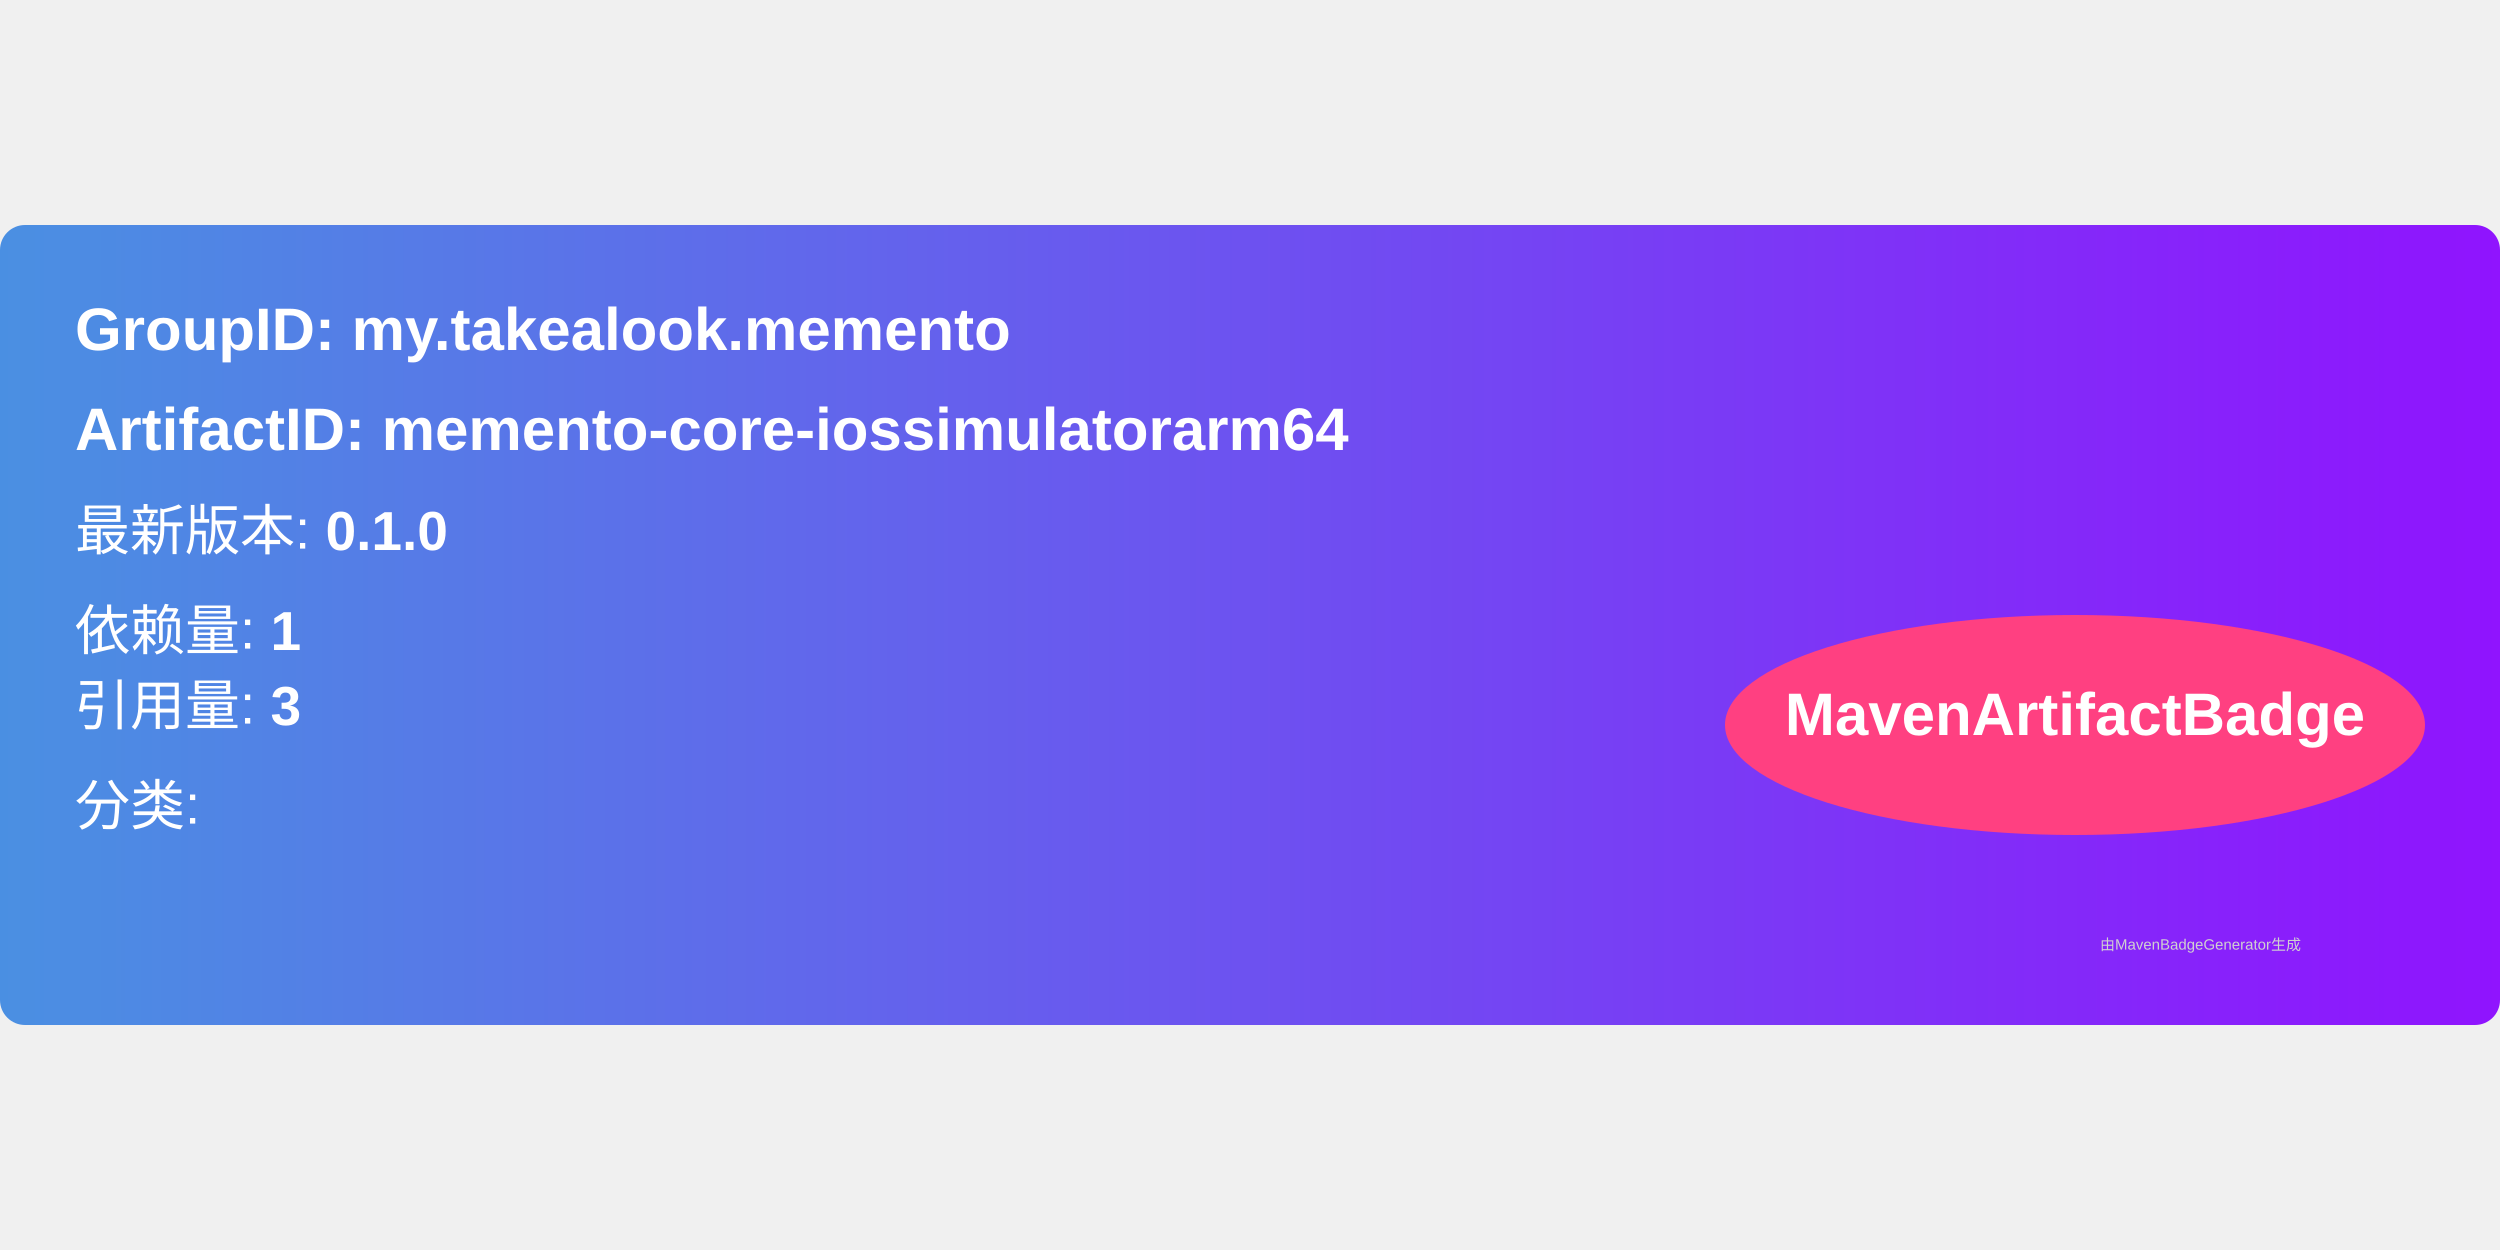
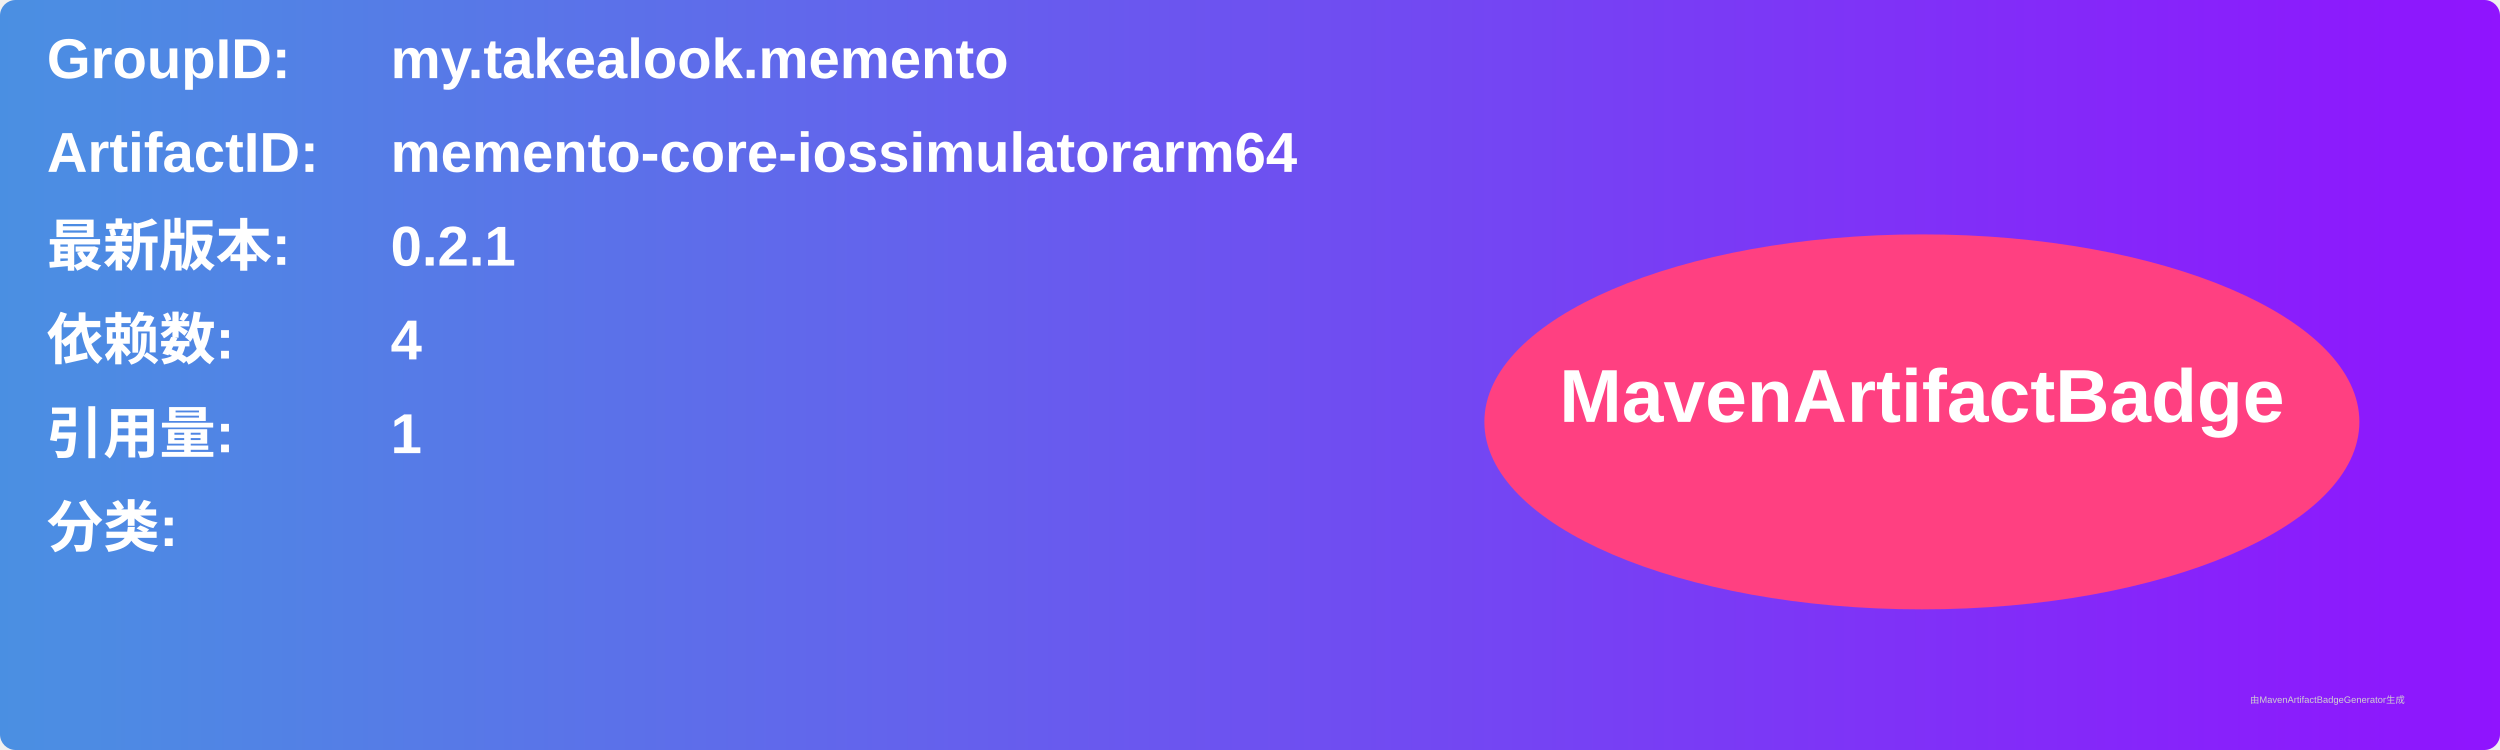
- <svg xmlns="http://www.w3.org/2000/svg" width="300" height="150" viewBox="0 0 500 160">
+ <svg xmlns="http://www.w3.org/2000/svg" width="800" height="240" viewBox="0 0 800 240">
  <linearGradient id="grad" x1="0%" y1="0%" x2="100%" y2="0%">
    <stop offset="0%" stop-color="#4a90e2" />
    <stop offset="100%" stop-color="#9013fe" />
  </linearGradient>
  <rect width="100%" height="100%" rx="5" ry="5" fill="url(#grad)" />
  <g transform="translate(15, 15)">
-     <text x="0" y="10" font-family="Arial" font-size="12" fill="white" font-weight="bold" width="260">
-       GroupID:   my.takealook.memento
+     <text x="0" y="10" font-family="Arial" font-size="18" fill="white" font-weight="bold" width="260">GroupID:</text>
+     <text x="110" y="10" font-family="Arial" font-size="18" fill="white" font-weight="bold" width="460">my.takealook.memento</text>
+     <text x="0" y="40" font-family="Arial" font-size="18" fill="white" font-weight="bold" width="260">ArtifactID:</text>
+     <text x="110" y="40" font-family="Arial" font-size="18" fill="white" font-weight="bold" width="460">memento-core-iossimulatorarm64</text>
+     <text x="0" y="70" font-family="Arial" font-size="18" fill="white" font-weight="bold">最新版本:</text>
+     <text x="110" y="70" font-family="Arial" font-size="18" fill="white" font-weight="bold">
+       <tspan font-weight="bold">0.2.1</tspan>
    </text>
-     <text x="0" y="30" font-family="Arial" font-size="12" fill="white" font-weight="bold" width="260">
-       ArtifactID: memento-core-iossimulatorarm64
+     <text x="0" y="100" font-family="Arial" font-size="18" fill="white" font-weight="bold">依赖数: </text>
+     <text x="110" y="100" font-family="Arial" font-size="18" fill="white">
+       <tspan font-weight="bold">4</tspan>
    </text>
-     <text x="0" y="50" font-family="Arial" font-size="11" fill="white">
-       最新版本: <tspan font-weight="bold">0.1.0</tspan>
+     <text x="0" y="130" font-family="Arial" font-size="18" fill="white" font-weight="bold">引用量: </text>
+     <text x="110" y="130" font-family="Arial" font-size="18" fill="white">
+       <tspan font-weight="bold">1</tspan>
    </text>
-     <text x="0" y="70" font-family="Arial" font-size="11" fill="white">
-       依赖量: <tspan font-weight="bold">1</tspan>
+     <text x="0" y="160" font-family="Arial" font-size="18" fill="white" font-weight="bold">分类:</text>
+     <text x="10" y="190" font-family="Arial" font-size="10" fill="white">
+       <tspan font-weight="bold" />
    </text>
-     <text x="0" y="85" font-family="Arial" font-size="11" fill="white">
-       引用量: <tspan font-weight="bold">3</tspan>
-     </text>
-     <text x="0" y="105" font-family="Arial" font-size="11" fill="white">
-       分类: <tspan font-weight="bold" />
-     </text>
-     <ellipse cx="400" cy="85" rx="70" ry="22" fill="#ff4081" />
-     <text x="400" y="87" text-anchor="middle" font-family="Arial" font-size="12" fill="white" font-weight="bold">MavenArtifactBadge</text>
+     <ellipse cx="600" cy="120" rx="140" ry="60" fill="#ff4081" />
+     <text x="600" y="120" text-anchor="middle" font-family="Arial" font-size="24" fill="white" font-weight="bold">MavenArtifactBadge</text>
  </g>
-   <text x="420" y="145" font-family="Arial" font-size="3" fill="#d0d0d0">
-     由MavenBadgeGenerator生成
-   </text>
+   <text x="720" y="225" font-family="Arial" font-size="3" fill="#d0d0d0">由MavenArtifactBadgeGenerator生成</text>
</svg>
